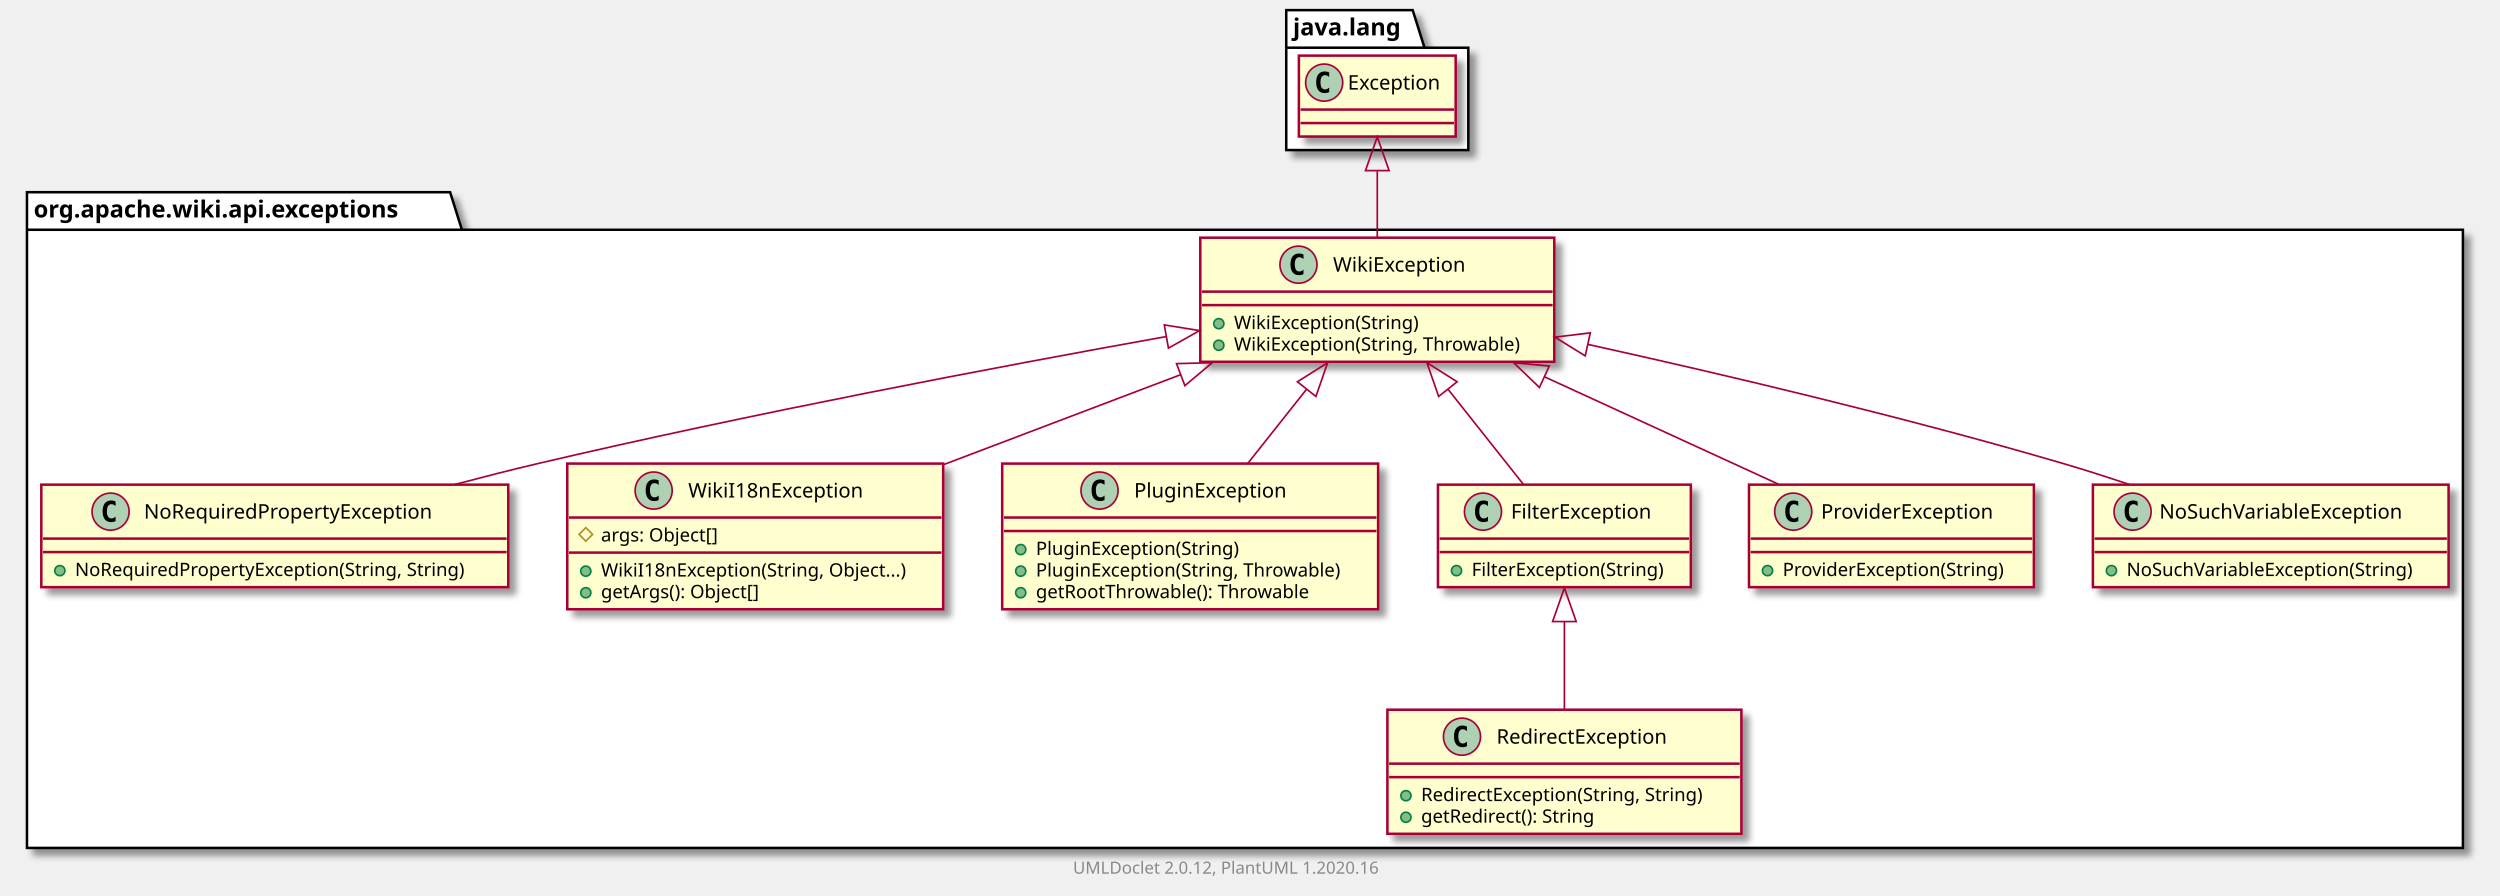
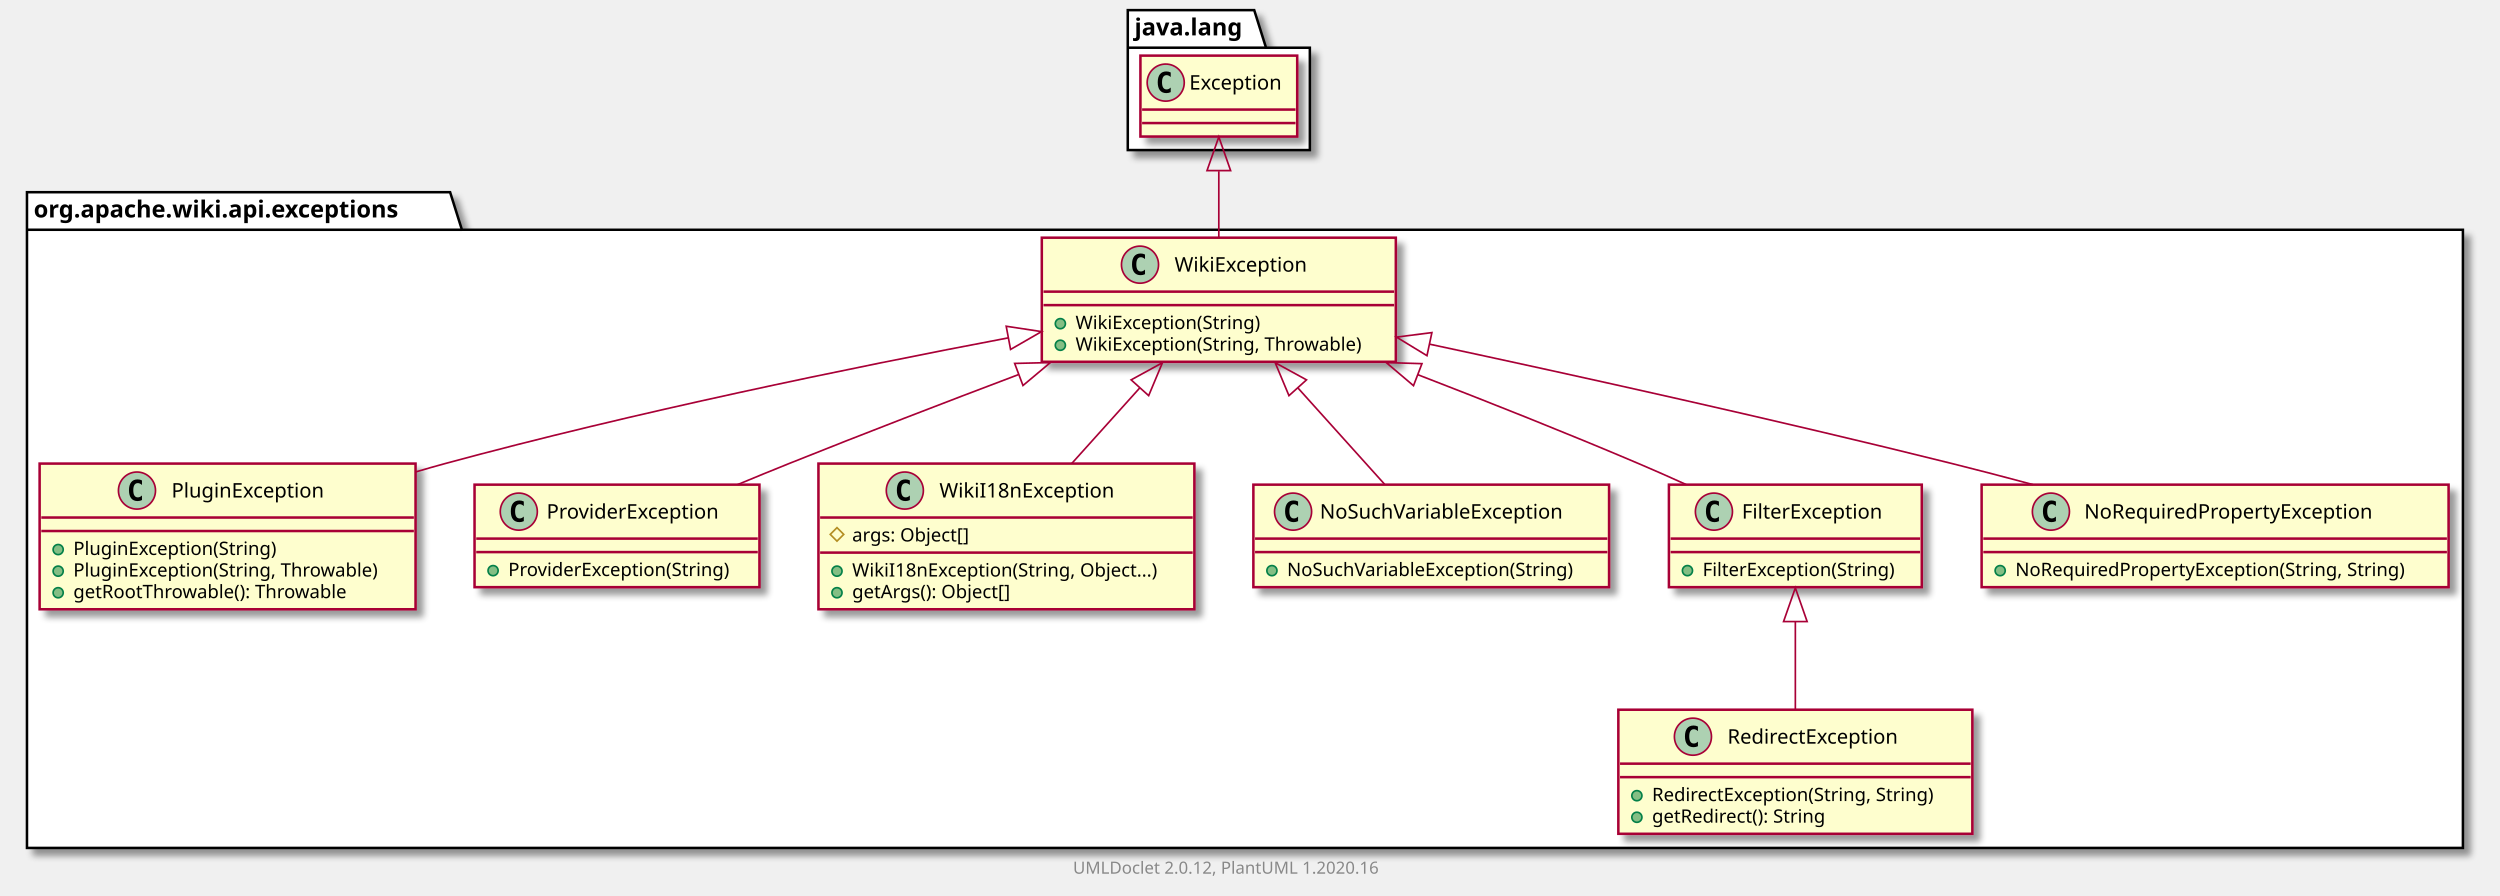
<svg xmlns="http://www.w3.org/2000/svg" xmlns:xlink="http://www.w3.org/1999/xlink" contentScriptType="application/ecmascript" contentStyleType="text/css" height="531px" preserveAspectRatio="none" style="width:1483px;height:531px;" version="1.1" viewBox="0 0 1483 531" width="1483px" zoomAndPan="magnify">
  <defs>
-     <filter height="300%" id="f6uxo4f4yz3b2" width="300%" x="-1" y="-1">
+     <filter height="300%" id="fen6zdnkki4k4" width="300%" x="-1" y="-1">
      <feGaussianBlur result="blurOut" stdDeviation="2.0" />
      <feColorMatrix in="blurOut" result="blurOut2" type="matrix" values="0 0 0 0 0 0 0 0 0 0 0 0 0 0 0 0 0 0 .4 0" />
      <feOffset dx="4.0" dy="4.0" in="blurOut2" result="blurOut3" />
      <feBlend in="SourceGraphic" in2="blurOut3" mode="normal" />
    </filter>
  </defs>
  <g>
-     <polygon fill="#FFFFFF" filter="url(#f6uxo4f4yz3b2)" points="16,114,267,114,274,136.297,1461,136.297,1461,503,16,503,16,114" style="stroke: #000000; stroke-width: 1.5;" />
+     <polygon fill="#FFFFFF" filter="url(#fen6zdnkki4k4)" points="16,114,267,114,274,136.297,1461,136.297,1461,503,16,503,16,114" style="stroke: #000000; stroke-width: 1.5;" />
    <line style="stroke: #000000; stroke-width: 1.5;" x1="16" x2="274" y1="136.297" y2="136.297" />
    <text fill="#000000" font-family="sans-serif" font-size="14" font-weight="bold" lengthAdjust="spacingAndGlyphs" textLength="245" x="20" y="128.995">org.apache.wiki.api.exceptions</text>
-     <polygon fill="#FFFFFF" filter="url(#f6uxo4f4yz3b2)" points="763,6,838,6,845,28.297,871,28.297,871,89,763,89,763,6" style="stroke: #000000; stroke-width: 1.5;" />
-     <line style="stroke: #000000; stroke-width: 1.5;" x1="763" x2="845" y1="28.297" y2="28.297" />
-     <text fill="#000000" font-family="sans-serif" font-size="14" font-weight="bold" lengthAdjust="spacingAndGlyphs" textLength="69" x="767" y="20.995">java.lang</text>
-     <a href="NoRequiredPropertyException.html" target="_top" title="NoRequiredPropertyException.html" xlink:actuate="onRequest" xlink:href="NoRequiredPropertyException.html" xlink:show="new" xlink:title="NoRequiredPropertyException.html" xlink:type="simple">
-       <rect codeLine="3" fill="#FEFECE" filter="url(#f6uxo4f4yz3b2)" height="60.805" id="org.apache.wiki.api.exceptions.NoRequiredPropertyException" style="stroke: #A80036; stroke-width: 1.5;" width="277" x="24.5" y="287.5" />
-       <ellipse cx="65.6" cy="303.5" fill="#ADD1B2" rx="11" ry="11" style="stroke: #A80036; stroke-width: 1.0;" />
-       <path d="M68.569,309.141 Q67.991,309.438 67.35,309.578 Q66.709,309.734 66.006,309.734 Q63.506,309.734 62.178,308.094 Q60.866,306.438 60.866,303.312 Q60.866,300.188 62.178,298.531 Q63.506,296.875 66.006,296.875 Q66.709,296.875 67.35,297.031 Q68.006,297.188 68.569,297.484 L68.569,300.203 Q67.944,299.625 67.35,299.359 Q66.756,299.078 66.131,299.078 Q64.787,299.078 64.1,300.156 Q63.413,301.219 63.413,303.312 Q63.413,305.406 64.1,306.484 Q64.787,307.547 66.131,307.547 Q66.756,307.547 67.35,307.281 Q67.944,307 68.569,306.422 L68.569,309.141 Z " />
-       <text fill="#000000" font-family="sans-serif" font-size="12" lengthAdjust="spacingAndGlyphs" textLength="187" x="85.4" y="307.654">NoRequiredPropertyException</text>
-       <line style="stroke: #A80036; stroke-width: 1.5;" x1="25.5" x2="300.5" y1="319.5" y2="319.5" />
-       <line style="stroke: #A80036; stroke-width: 1.5;" x1="25.5" x2="300.5" y1="327.5" y2="327.5" />
-       <ellipse cx="35.5" cy="338.5" fill="#84BE84" rx="3" ry="3" style="stroke: #038048; stroke-width: 1.0;" />
-       <text fill="#000000" font-family="sans-serif" font-size="11" lengthAdjust="spacingAndGlyphs" textLength="251" x="44.5" y="341.71">NoRequiredPropertyException(String, String)</text>
+     <polygon fill="#FFFFFF" filter="url(#fen6zdnkki4k4)" points="669,6,744,6,751,28.297,777,28.297,777,89,669,89,669,6" style="stroke: #000000; stroke-width: 1.5;" />
+     <line style="stroke: #000000; stroke-width: 1.5;" x1="669" x2="751" y1="28.297" y2="28.297" />
+     <text fill="#000000" font-family="sans-serif" font-size="14" font-weight="bold" lengthAdjust="spacingAndGlyphs" textLength="69" x="673" y="20.995">java.lang</text>
+     <a href="PluginException.html" target="_top" title="PluginException.html" xlink:actuate="onRequest" xlink:href="PluginException.html" xlink:show="new" xlink:title="PluginException.html" xlink:type="simple">
+       <rect codeLine="3" fill="#FEFECE" filter="url(#fen6zdnkki4k4)" height="86.414" id="org.apache.wiki.api.exceptions.PluginException" style="stroke: #A80036; stroke-width: 1.5;" width="223" x="23.5" y="275" />
+       <ellipse cx="81.25" cy="291" fill="#ADD1B2" rx="11" ry="11" style="stroke: #A80036; stroke-width: 1.0;" />
+       <path d="M84.219,296.641 Q83.641,296.938 83,297.078 Q82.359,297.234 81.656,297.234 Q79.156,297.234 77.828,295.594 Q76.516,293.938 76.516,290.812 Q76.516,287.688 77.828,286.031 Q79.156,284.375 81.656,284.375 Q82.359,284.375 83,284.531 Q83.656,284.688 84.219,284.984 L84.219,287.703 Q83.594,287.125 83,286.859 Q82.406,286.578 81.781,286.578 Q80.438,286.578 79.75,287.656 Q79.062,288.719 79.062,290.812 Q79.062,292.906 79.75,293.984 Q80.438,295.047 81.781,295.047 Q82.406,295.047 83,294.781 Q83.594,294.5 84.219,293.922 L84.219,296.641 Z " />
+       <text fill="#000000" font-family="sans-serif" font-size="12" lengthAdjust="spacingAndGlyphs" textLength="99" x="101.75" y="295.154">PluginException</text>
+       <line style="stroke: #A80036; stroke-width: 1.5;" x1="24.5" x2="245.5" y1="307" y2="307" />
+       <line style="stroke: #A80036; stroke-width: 1.5;" x1="24.5" x2="245.5" y1="315" y2="315" />
+       <ellipse cx="34.5" cy="326" fill="#84BE84" rx="3" ry="3" style="stroke: #038048; stroke-width: 1.0;" />
+       <text fill="#000000" font-family="sans-serif" font-size="11" lengthAdjust="spacingAndGlyphs" textLength="130" x="43.5" y="329.21">PluginException(String)</text>
+       <ellipse cx="34.5" cy="338.805" fill="#84BE84" rx="3" ry="3" style="stroke: #038048; stroke-width: 1.0;" />
+       <text fill="#000000" font-family="sans-serif" font-size="11" lengthAdjust="spacingAndGlyphs" textLength="197" x="43.5" y="342.015">PluginException(String, Throwable)</text>
+       <ellipse cx="34.5" cy="351.609" fill="#84BE84" rx="3" ry="3" style="stroke: #038048; stroke-width: 1.0;" />
+       <text fill="#000000" font-family="sans-serif" font-size="11" lengthAdjust="spacingAndGlyphs" textLength="177" x="43.5" y="354.82">getRootThrowable(): Throwable</text>
    </a>
    <a href="RedirectException.html" target="_top" title="RedirectException.html" xlink:actuate="onRequest" xlink:href="RedirectException.html" xlink:show="new" xlink:title="RedirectException.html" xlink:type="simple">
-       <rect codeLine="7" fill="#FEFECE" filter="url(#f6uxo4f4yz3b2)" height="73.609" id="org.apache.wiki.api.exceptions.RedirectException" style="stroke: #A80036; stroke-width: 1.5;" width="210" x="823" y="421" />
-       <ellipse cx="867.25" cy="437" fill="#ADD1B2" rx="11" ry="11" style="stroke: #A80036; stroke-width: 1.0;" />
-       <path d="M870.219,442.641 Q869.641,442.938 869,443.078 Q868.359,443.234 867.656,443.234 Q865.156,443.234 863.828,441.594 Q862.516,439.938 862.516,436.812 Q862.516,433.688 863.828,432.031 Q865.156,430.375 867.656,430.375 Q868.359,430.375 869,430.531 Q869.656,430.688 870.219,430.984 L870.219,433.703 Q869.594,433.125 869,432.859 Q868.406,432.578 867.781,432.578 Q866.438,432.578 865.75,433.656 Q865.062,434.719 865.062,436.812 Q865.062,438.906 865.75,439.984 Q866.438,441.047 867.781,441.047 Q868.406,441.047 869,440.781 Q869.594,440.5 870.219,439.922 L870.219,442.641 Z " />
-       <text fill="#000000" font-family="sans-serif" font-size="12" lengthAdjust="spacingAndGlyphs" textLength="113" x="887.75" y="441.154">RedirectException</text>
-       <line style="stroke: #A80036; stroke-width: 1.5;" x1="824" x2="1032" y1="453" y2="453" />
-       <line style="stroke: #A80036; stroke-width: 1.5;" x1="824" x2="1032" y1="461" y2="461" />
-       <ellipse cx="834" cy="472" fill="#84BE84" rx="3" ry="3" style="stroke: #038048; stroke-width: 1.0;" />
-       <text fill="#000000" font-family="sans-serif" font-size="11" lengthAdjust="spacingAndGlyphs" textLength="184" x="843" y="475.21">RedirectException(String, String)</text>
-       <ellipse cx="834" cy="484.805" fill="#84BE84" rx="3" ry="3" style="stroke: #038048; stroke-width: 1.0;" />
-       <text fill="#000000" font-family="sans-serif" font-size="11" lengthAdjust="spacingAndGlyphs" textLength="114" x="843" y="488.015">getRedirect(): String</text>
+       <rect codeLine="9" fill="#FEFECE" filter="url(#fen6zdnkki4k4)" height="73.609" id="org.apache.wiki.api.exceptions.RedirectException" style="stroke: #A80036; stroke-width: 1.5;" width="210" x="960" y="421" />
+       <ellipse cx="1004.25" cy="437" fill="#ADD1B2" rx="11" ry="11" style="stroke: #A80036; stroke-width: 1.0;" />
+       <path d="M1007.219,442.641 Q1006.641,442.938 1006,443.078 Q1005.359,443.234 1004.656,443.234 Q1002.156,443.234 1000.828,441.594 Q999.516,439.938 999.516,436.812 Q999.516,433.688 1000.828,432.031 Q1002.156,430.375 1004.656,430.375 Q1005.359,430.375 1006,430.531 Q1006.656,430.688 1007.219,430.984 L1007.219,433.703 Q1006.594,433.125 1006,432.859 Q1005.406,432.578 1004.781,432.578 Q1003.438,432.578 1002.75,433.656 Q1002.062,434.719 1002.062,436.812 Q1002.062,438.906 1002.75,439.984 Q1003.438,441.047 1004.781,441.047 Q1005.406,441.047 1006,440.781 Q1006.594,440.5 1007.219,439.922 L1007.219,442.641 Z " />
+       <text fill="#000000" font-family="sans-serif" font-size="12" lengthAdjust="spacingAndGlyphs" textLength="113" x="1024.75" y="441.154">RedirectException</text>
+       <line style="stroke: #A80036; stroke-width: 1.5;" x1="961" x2="1169" y1="453" y2="453" />
+       <line style="stroke: #A80036; stroke-width: 1.5;" x1="961" x2="1169" y1="461" y2="461" />
+       <ellipse cx="971" cy="472" fill="#84BE84" rx="3" ry="3" style="stroke: #038048; stroke-width: 1.0;" />
+       <text fill="#000000" font-family="sans-serif" font-size="11" lengthAdjust="spacingAndGlyphs" textLength="184" x="980" y="475.21">RedirectException(String, String)</text>
+       <ellipse cx="971" cy="484.805" fill="#84BE84" rx="3" ry="3" style="stroke: #038048; stroke-width: 1.0;" />
+       <text fill="#000000" font-family="sans-serif" font-size="11" lengthAdjust="spacingAndGlyphs" textLength="114" x="980" y="488.015">getRedirect(): String</text>
+     </a>
+     <a href="ProviderException.html" target="_top" title="ProviderException.html" xlink:actuate="onRequest" xlink:href="ProviderException.html" xlink:show="new" xlink:title="ProviderException.html" xlink:type="simple">
+       <rect codeLine="14" fill="#FEFECE" filter="url(#fen6zdnkki4k4)" height="60.805" id="org.apache.wiki.api.exceptions.ProviderException" style="stroke: #A80036; stroke-width: 1.5;" width="169" x="281.5" y="287.5" />
+       <ellipse cx="307.75" cy="303.5" fill="#ADD1B2" rx="11" ry="11" style="stroke: #A80036; stroke-width: 1.0;" />
+       <path d="M310.719,309.141 Q310.141,309.438 309.5,309.578 Q308.859,309.734 308.156,309.734 Q305.656,309.734 304.328,308.094 Q303.016,306.438 303.016,303.312 Q303.016,300.188 304.328,298.531 Q305.656,296.875 308.156,296.875 Q308.859,296.875 309.5,297.031 Q310.156,297.188 310.719,297.484 L310.719,300.203 Q310.094,299.625 309.5,299.359 Q308.906,299.078 308.281,299.078 Q306.938,299.078 306.25,300.156 Q305.562,301.219 305.562,303.312 Q305.562,305.406 306.25,306.484 Q306.938,307.547 308.281,307.547 Q308.906,307.547 309.5,307.281 Q310.094,307 310.719,306.422 L310.719,309.141 Z " />
+       <text fill="#000000" font-family="sans-serif" font-size="12" lengthAdjust="spacingAndGlyphs" textLength="112" x="324.25" y="307.654">ProviderException</text>
+       <line style="stroke: #A80036; stroke-width: 1.5;" x1="282.5" x2="449.5" y1="319.5" y2="319.5" />
+       <line style="stroke: #A80036; stroke-width: 1.5;" x1="282.5" x2="449.5" y1="327.5" y2="327.5" />
+       <ellipse cx="292.5" cy="338.5" fill="#84BE84" rx="3" ry="3" style="stroke: #038048; stroke-width: 1.0;" />
+       <text fill="#000000" font-family="sans-serif" font-size="11" lengthAdjust="spacingAndGlyphs" textLength="143" x="301.5" y="341.71">ProviderException(String)</text>
    </a>
    <a href="WikiI18nException.html" target="_top" title="WikiI18nException.html" xlink:actuate="onRequest" xlink:href="WikiI18nException.html" xlink:show="new" xlink:title="WikiI18nException.html" xlink:type="simple">
-       <rect codeLine="12" fill="#FEFECE" filter="url(#f6uxo4f4yz3b2)" height="86.414" id="org.apache.wiki.api.exceptions.WikiI18nException" style="stroke: #A80036; stroke-width: 1.5;" width="223" x="336.5" y="275" />
-       <ellipse cx="387.75" cy="291" fill="#ADD1B2" rx="11" ry="11" style="stroke: #A80036; stroke-width: 1.0;" />
-       <path d="M390.719,296.641 Q390.141,296.938 389.5,297.078 Q388.859,297.234 388.156,297.234 Q385.656,297.234 384.328,295.594 Q383.016,293.938 383.016,290.812 Q383.016,287.688 384.328,286.031 Q385.656,284.375 388.156,284.375 Q388.859,284.375 389.5,284.531 Q390.156,284.688 390.719,284.984 L390.719,287.703 Q390.094,287.125 389.5,286.859 Q388.906,286.578 388.281,286.578 Q386.938,286.578 386.25,287.656 Q385.562,288.719 385.562,290.812 Q385.562,292.906 386.25,293.984 Q386.938,295.047 388.281,295.047 Q388.906,295.047 389.5,294.781 Q390.094,294.5 390.719,293.922 L390.719,296.641 Z " />
-       <text fill="#000000" font-family="sans-serif" font-size="12" lengthAdjust="spacingAndGlyphs" textLength="112" x="408.25" y="295.154">WikiI18nException</text>
-       <line style="stroke: #A80036; stroke-width: 1.5;" x1="337.5" x2="558.5" y1="307" y2="307" />
-       <polygon fill="none" points="347.5,313,351.5,317,347.5,321,343.5,317" style="stroke: #B38D22; stroke-width: 1.0;" />
-       <text fill="#000000" font-family="sans-serif" font-size="11" lengthAdjust="spacingAndGlyphs" textLength="78" x="356.5" y="321.21">args: Object[]</text>
-       <line style="stroke: #A80036; stroke-width: 1.5;" x1="337.5" x2="558.5" y1="327.805" y2="327.805" />
-       <ellipse cx="347.5" cy="338.805" fill="#84BE84" rx="3" ry="3" style="stroke: #038048; stroke-width: 1.0;" />
-       <text fill="#000000" font-family="sans-serif" font-size="11" lengthAdjust="spacingAndGlyphs" textLength="197" x="356.5" y="342.015">WikiI18nException(String, Object...)</text>
-       <ellipse cx="347.5" cy="351.609" fill="#84BE84" rx="3" ry="3" style="stroke: #038048; stroke-width: 1.0;" />
-       <text fill="#000000" font-family="sans-serif" font-size="11" lengthAdjust="spacingAndGlyphs" textLength="104" x="356.5" y="354.82">getArgs(): Object[]</text>
+       <rect codeLine="18" fill="#FEFECE" filter="url(#fen6zdnkki4k4)" height="86.414" id="org.apache.wiki.api.exceptions.WikiI18nException" style="stroke: #A80036; stroke-width: 1.5;" width="223" x="485.5" y="275" />
+       <ellipse cx="536.75" cy="291" fill="#ADD1B2" rx="11" ry="11" style="stroke: #A80036; stroke-width: 1.0;" />
+       <path d="M539.719,296.641 Q539.141,296.938 538.5,297.078 Q537.859,297.234 537.156,297.234 Q534.656,297.234 533.328,295.594 Q532.016,293.938 532.016,290.812 Q532.016,287.688 533.328,286.031 Q534.656,284.375 537.156,284.375 Q537.859,284.375 538.5,284.531 Q539.156,284.688 539.719,284.984 L539.719,287.703 Q539.094,287.125 538.5,286.859 Q537.906,286.578 537.281,286.578 Q535.938,286.578 535.25,287.656 Q534.562,288.719 534.562,290.812 Q534.562,292.906 535.25,293.984 Q535.938,295.047 537.281,295.047 Q537.906,295.047 538.5,294.781 Q539.094,294.5 539.719,293.922 L539.719,296.641 Z " />
+       <text fill="#000000" font-family="sans-serif" font-size="12" lengthAdjust="spacingAndGlyphs" textLength="112" x="557.25" y="295.154">WikiI18nException</text>
+       <line style="stroke: #A80036; stroke-width: 1.5;" x1="486.5" x2="707.5" y1="307" y2="307" />
+       <polygon fill="none" points="496.5,313,500.5,317,496.5,321,492.5,317" style="stroke: #B38D22; stroke-width: 1.0;" />
+       <text fill="#000000" font-family="sans-serif" font-size="11" lengthAdjust="spacingAndGlyphs" textLength="78" x="505.5" y="321.21">args: Object[]</text>
+       <line style="stroke: #A80036; stroke-width: 1.5;" x1="486.5" x2="707.5" y1="327.805" y2="327.805" />
+       <ellipse cx="496.5" cy="338.805" fill="#84BE84" rx="3" ry="3" style="stroke: #038048; stroke-width: 1.0;" />
+       <text fill="#000000" font-family="sans-serif" font-size="11" lengthAdjust="spacingAndGlyphs" textLength="197" x="505.5" y="342.015">WikiI18nException(String, Object...)</text>
+       <ellipse cx="496.5" cy="351.609" fill="#84BE84" rx="3" ry="3" style="stroke: #038048; stroke-width: 1.0;" />
+       <text fill="#000000" font-family="sans-serif" font-size="11" lengthAdjust="spacingAndGlyphs" textLength="104" x="505.5" y="354.82">getArgs(): Object[]</text>
    </a>
-     <a href="PluginException.html" target="_top" title="PluginException.html" xlink:actuate="onRequest" xlink:href="PluginException.html" xlink:show="new" xlink:title="PluginException.html" xlink:type="simple">
-       <rect codeLine="18" fill="#FEFECE" filter="url(#f6uxo4f4yz3b2)" height="86.414" id="org.apache.wiki.api.exceptions.PluginException" style="stroke: #A80036; stroke-width: 1.5;" width="223" x="594.5" y="275" />
-       <ellipse cx="652.25" cy="291" fill="#ADD1B2" rx="11" ry="11" style="stroke: #A80036; stroke-width: 1.0;" />
-       <path d="M655.219,296.641 Q654.641,296.938 654,297.078 Q653.359,297.234 652.656,297.234 Q650.156,297.234 648.828,295.594 Q647.516,293.938 647.516,290.812 Q647.516,287.688 648.828,286.031 Q650.156,284.375 652.656,284.375 Q653.359,284.375 654,284.531 Q654.656,284.688 655.219,284.984 L655.219,287.703 Q654.594,287.125 654,286.859 Q653.406,286.578 652.781,286.578 Q651.438,286.578 650.75,287.656 Q650.062,288.719 650.062,290.812 Q650.062,292.906 650.75,293.984 Q651.438,295.047 652.781,295.047 Q653.406,295.047 654,294.781 Q654.594,294.5 655.219,293.922 L655.219,296.641 Z " />
-       <text fill="#000000" font-family="sans-serif" font-size="12" lengthAdjust="spacingAndGlyphs" textLength="99" x="672.75" y="295.154">PluginException</text>
-       <line style="stroke: #A80036; stroke-width: 1.5;" x1="595.5" x2="816.5" y1="307" y2="307" />
-       <line style="stroke: #A80036; stroke-width: 1.5;" x1="595.5" x2="816.5" y1="315" y2="315" />
-       <ellipse cx="605.5" cy="326" fill="#84BE84" rx="3" ry="3" style="stroke: #038048; stroke-width: 1.0;" />
-       <text fill="#000000" font-family="sans-serif" font-size="11" lengthAdjust="spacingAndGlyphs" textLength="130" x="614.5" y="329.21">PluginException(String)</text>
-       <ellipse cx="605.5" cy="338.805" fill="#84BE84" rx="3" ry="3" style="stroke: #038048; stroke-width: 1.0;" />
-       <text fill="#000000" font-family="sans-serif" font-size="11" lengthAdjust="spacingAndGlyphs" textLength="197" x="614.5" y="342.015">PluginException(String, Throwable)</text>
-       <ellipse cx="605.5" cy="351.609" fill="#84BE84" rx="3" ry="3" style="stroke: #038048; stroke-width: 1.0;" />
-       <text fill="#000000" font-family="sans-serif" font-size="11" lengthAdjust="spacingAndGlyphs" textLength="177" x="614.5" y="354.82">getRootThrowable(): Throwable</text>
+     <a href="NoSuchVariableException.html" target="_top" title="NoSuchVariableException.html" xlink:actuate="onRequest" xlink:href="NoSuchVariableException.html" xlink:show="new" xlink:title="NoSuchVariableException.html" xlink:type="simple">
+       <rect codeLine="24" fill="#FEFECE" filter="url(#fen6zdnkki4k4)" height="60.805" id="org.apache.wiki.api.exceptions.NoSuchVariableException" style="stroke: #A80036; stroke-width: 1.5;" width="211" x="743.5" y="287.5" />
+       <ellipse cx="767.05" cy="303.5" fill="#ADD1B2" rx="11" ry="11" style="stroke: #A80036; stroke-width: 1.0;" />
+       <path d="M770.019,309.141 Q769.441,309.438 768.8,309.578 Q768.159,309.734 767.456,309.734 Q764.956,309.734 763.628,308.094 Q762.316,306.438 762.316,303.312 Q762.316,300.188 763.628,298.531 Q764.956,296.875 767.456,296.875 Q768.159,296.875 768.8,297.031 Q769.456,297.188 770.019,297.484 L770.019,300.203 Q769.394,299.625 768.8,299.359 Q768.206,299.078 767.581,299.078 Q766.237,299.078 765.55,300.156 Q764.862,301.219 764.862,303.312 Q764.862,305.406 765.55,306.484 Q766.237,307.547 767.581,307.547 Q768.206,307.547 768.8,307.281 Q769.394,307 770.019,306.422 L770.019,309.141 Z " />
+       <text fill="#000000" font-family="sans-serif" font-size="12" lengthAdjust="spacingAndGlyphs" textLength="160" x="782.95" y="307.654">NoSuchVariableException</text>
+       <line style="stroke: #A80036; stroke-width: 1.5;" x1="744.5" x2="953.5" y1="319.5" y2="319.5" />
+       <line style="stroke: #A80036; stroke-width: 1.5;" x1="744.5" x2="953.5" y1="327.5" y2="327.5" />
+       <ellipse cx="754.5" cy="338.5" fill="#84BE84" rx="3" ry="3" style="stroke: #038048; stroke-width: 1.0;" />
+       <text fill="#000000" font-family="sans-serif" font-size="11" lengthAdjust="spacingAndGlyphs" textLength="185" x="763.5" y="341.71">NoSuchVariableException(String)</text>
+     </a>
+     <a href="WikiException.html" target="_top" title="WikiException.html" xlink:actuate="onRequest" xlink:href="WikiException.html" xlink:show="new" xlink:title="WikiException.html" xlink:type="simple">
+       <rect codeLine="28" fill="#FEFECE" filter="url(#fen6zdnkki4k4)" height="73.609" id="org.apache.wiki.api.exceptions.WikiException" style="stroke: #A80036; stroke-width: 1.5;" width="210" x="618" y="141" />
+       <ellipse cx="676.25" cy="157" fill="#ADD1B2" rx="11" ry="11" style="stroke: #A80036; stroke-width: 1.0;" />
+       <path d="M679.219,162.641 Q678.641,162.938 678,163.078 Q677.359,163.234 676.656,163.234 Q674.156,163.234 672.828,161.594 Q671.516,159.938 671.516,156.812 Q671.516,153.688 672.828,152.031 Q674.156,150.375 676.656,150.375 Q677.359,150.375 678,150.531 Q678.656,150.688 679.219,150.984 L679.219,153.703 Q678.594,153.125 678,152.859 Q677.406,152.578 676.781,152.578 Q675.438,152.578 674.75,153.656 Q674.062,154.719 674.062,156.812 Q674.062,158.906 674.75,159.984 Q675.438,161.047 676.781,161.047 Q677.406,161.047 678,160.781 Q678.594,160.5 679.219,159.922 L679.219,162.641 Z " />
+       <text fill="#000000" font-family="sans-serif" font-size="12" lengthAdjust="spacingAndGlyphs" textLength="85" x="696.75" y="161.154">WikiException</text>
+       <line style="stroke: #A80036; stroke-width: 1.5;" x1="619" x2="827" y1="173" y2="173" />
+       <line style="stroke: #A80036; stroke-width: 1.5;" x1="619" x2="827" y1="181" y2="181" />
+       <ellipse cx="629" cy="192" fill="#84BE84" rx="3" ry="3" style="stroke: #038048; stroke-width: 1.0;" />
+       <text fill="#000000" font-family="sans-serif" font-size="11" lengthAdjust="spacingAndGlyphs" textLength="117" x="638" y="195.21">WikiException(String)</text>
+       <ellipse cx="629" cy="204.805" fill="#84BE84" rx="3" ry="3" style="stroke: #038048; stroke-width: 1.0;" />
+       <text fill="#000000" font-family="sans-serif" font-size="11" lengthAdjust="spacingAndGlyphs" textLength="184" x="638" y="208.015">WikiException(String, Throwable)</text>
    </a>
    <a href="FilterException.html" target="_top" title="FilterException.html" xlink:actuate="onRequest" xlink:href="FilterException.html" xlink:show="new" xlink:title="FilterException.html" xlink:type="simple">
-       <rect codeLine="24" fill="#FEFECE" filter="url(#f6uxo4f4yz3b2)" height="60.805" id="org.apache.wiki.api.exceptions.FilterException" style="stroke: #A80036; stroke-width: 1.5;" width="150" x="853" y="287.5" />
-       <ellipse cx="879.7" cy="303.5" fill="#ADD1B2" rx="11" ry="11" style="stroke: #A80036; stroke-width: 1.0;" />
-       <path d="M882.669,309.141 Q882.091,309.438 881.45,309.578 Q880.809,309.734 880.106,309.734 Q877.606,309.734 876.278,308.094 Q874.966,306.438 874.966,303.312 Q874.966,300.188 876.278,298.531 Q877.606,296.875 880.106,296.875 Q880.809,296.875 881.45,297.031 Q882.106,297.188 882.669,297.484 L882.669,300.203 Q882.044,299.625 881.45,299.359 Q880.856,299.078 880.231,299.078 Q878.888,299.078 878.2,300.156 Q877.513,301.219 877.513,303.312 Q877.513,305.406 878.2,306.484 Q878.888,307.547 880.231,307.547 Q880.856,307.547 881.45,307.281 Q882.044,307 882.669,306.422 L882.669,309.141 Z " />
-       <text fill="#000000" font-family="sans-serif" font-size="12" lengthAdjust="spacingAndGlyphs" textLength="92" x="896.3" y="307.654">FilterException</text>
-       <line style="stroke: #A80036; stroke-width: 1.5;" x1="854" x2="1002" y1="319.5" y2="319.5" />
-       <line style="stroke: #A80036; stroke-width: 1.5;" x1="854" x2="1002" y1="327.5" y2="327.5" />
-       <ellipse cx="864" cy="338.5" fill="#84BE84" rx="3" ry="3" style="stroke: #038048; stroke-width: 1.0;" />
-       <text fill="#000000" font-family="sans-serif" font-size="11" lengthAdjust="spacingAndGlyphs" textLength="124" x="873" y="341.71">FilterException(String)</text>
+       <rect codeLine="33" fill="#FEFECE" filter="url(#fen6zdnkki4k4)" height="60.805" id="org.apache.wiki.api.exceptions.FilterException" style="stroke: #A80036; stroke-width: 1.5;" width="150" x="990" y="287.5" />
+       <ellipse cx="1016.7" cy="303.5" fill="#ADD1B2" rx="11" ry="11" style="stroke: #A80036; stroke-width: 1.0;" />
+       <path d="M1019.669,309.141 Q1019.091,309.438 1018.45,309.578 Q1017.809,309.734 1017.106,309.734 Q1014.606,309.734 1013.278,308.094 Q1011.966,306.438 1011.966,303.312 Q1011.966,300.188 1013.278,298.531 Q1014.606,296.875 1017.106,296.875 Q1017.809,296.875 1018.45,297.031 Q1019.106,297.188 1019.669,297.484 L1019.669,300.203 Q1019.044,299.625 1018.45,299.359 Q1017.856,299.078 1017.231,299.078 Q1015.888,299.078 1015.2,300.156 Q1014.513,301.219 1014.513,303.312 Q1014.513,305.406 1015.2,306.484 Q1015.888,307.547 1017.231,307.547 Q1017.856,307.547 1018.45,307.281 Q1019.044,307 1019.669,306.422 L1019.669,309.141 Z " />
+       <text fill="#000000" font-family="sans-serif" font-size="12" lengthAdjust="spacingAndGlyphs" textLength="92" x="1033.3" y="307.654">FilterException</text>
+       <line style="stroke: #A80036; stroke-width: 1.5;" x1="991" x2="1139" y1="319.5" y2="319.5" />
+       <line style="stroke: #A80036; stroke-width: 1.5;" x1="991" x2="1139" y1="327.5" y2="327.5" />
+       <ellipse cx="1001" cy="338.5" fill="#84BE84" rx="3" ry="3" style="stroke: #038048; stroke-width: 1.0;" />
+       <text fill="#000000" font-family="sans-serif" font-size="11" lengthAdjust="spacingAndGlyphs" textLength="124" x="1010" y="341.71">FilterException(String)</text>
    </a>
-     <a href="ProviderException.html" target="_top" title="ProviderException.html" xlink:actuate="onRequest" xlink:href="ProviderException.html" xlink:show="new" xlink:title="ProviderException.html" xlink:type="simple">
-       <rect codeLine="28" fill="#FEFECE" filter="url(#f6uxo4f4yz3b2)" height="60.805" id="org.apache.wiki.api.exceptions.ProviderException" style="stroke: #A80036; stroke-width: 1.5;" width="169" x="1037.5" y="287.5" />
-       <ellipse cx="1063.75" cy="303.5" fill="#ADD1B2" rx="11" ry="11" style="stroke: #A80036; stroke-width: 1.0;" />
-       <path d="M1066.719,309.141 Q1066.141,309.438 1065.5,309.578 Q1064.859,309.734 1064.156,309.734 Q1061.656,309.734 1060.328,308.094 Q1059.016,306.438 1059.016,303.312 Q1059.016,300.188 1060.328,298.531 Q1061.656,296.875 1064.156,296.875 Q1064.859,296.875 1065.5,297.031 Q1066.156,297.188 1066.719,297.484 L1066.719,300.203 Q1066.094,299.625 1065.5,299.359 Q1064.906,299.078 1064.281,299.078 Q1062.938,299.078 1062.25,300.156 Q1061.562,301.219 1061.562,303.312 Q1061.562,305.406 1062.25,306.484 Q1062.938,307.547 1064.281,307.547 Q1064.906,307.547 1065.5,307.281 Q1066.094,307 1066.719,306.422 L1066.719,309.141 Z " />
-       <text fill="#000000" font-family="sans-serif" font-size="12" lengthAdjust="spacingAndGlyphs" textLength="112" x="1080.25" y="307.654">ProviderException</text>
-       <line style="stroke: #A80036; stroke-width: 1.5;" x1="1038.5" x2="1205.5" y1="319.5" y2="319.5" />
-       <line style="stroke: #A80036; stroke-width: 1.5;" x1="1038.5" x2="1205.5" y1="327.5" y2="327.5" />
-       <ellipse cx="1048.5" cy="338.5" fill="#84BE84" rx="3" ry="3" style="stroke: #038048; stroke-width: 1.0;" />
-       <text fill="#000000" font-family="sans-serif" font-size="11" lengthAdjust="spacingAndGlyphs" textLength="143" x="1057.5" y="341.71">ProviderException(String)</text>
+     <a href="NoRequiredPropertyException.html" target="_top" title="NoRequiredPropertyException.html" xlink:actuate="onRequest" xlink:href="NoRequiredPropertyException.html" xlink:show="new" xlink:title="NoRequiredPropertyException.html" xlink:type="simple">
+       <rect codeLine="37" fill="#FEFECE" filter="url(#fen6zdnkki4k4)" height="60.805" id="org.apache.wiki.api.exceptions.NoRequiredPropertyException" style="stroke: #A80036; stroke-width: 1.5;" width="277" x="1175.5" y="287.5" />
+       <ellipse cx="1216.6" cy="303.5" fill="#ADD1B2" rx="11" ry="11" style="stroke: #A80036; stroke-width: 1.0;" />
+       <path d="M1219.569,309.141 Q1218.991,309.438 1218.35,309.578 Q1217.709,309.734 1217.006,309.734 Q1214.506,309.734 1213.178,308.094 Q1211.866,306.438 1211.866,303.312 Q1211.866,300.188 1213.178,298.531 Q1214.506,296.875 1217.006,296.875 Q1217.709,296.875 1218.35,297.031 Q1219.006,297.188 1219.569,297.484 L1219.569,300.203 Q1218.944,299.625 1218.35,299.359 Q1217.756,299.078 1217.131,299.078 Q1215.787,299.078 1215.1,300.156 Q1214.412,301.219 1214.412,303.312 Q1214.412,305.406 1215.1,306.484 Q1215.787,307.547 1217.131,307.547 Q1217.756,307.547 1218.35,307.281 Q1218.944,307 1219.569,306.422 L1219.569,309.141 Z " />
+       <text fill="#000000" font-family="sans-serif" font-size="12" lengthAdjust="spacingAndGlyphs" textLength="187" x="1236.4" y="307.654">NoRequiredPropertyException</text>
+       <line style="stroke: #A80036; stroke-width: 1.5;" x1="1176.5" x2="1451.5" y1="319.5" y2="319.5" />
+       <line style="stroke: #A80036; stroke-width: 1.5;" x1="1176.5" x2="1451.5" y1="327.5" y2="327.5" />
+       <ellipse cx="1186.5" cy="338.5" fill="#84BE84" rx="3" ry="3" style="stroke: #038048; stroke-width: 1.0;" />
+       <text fill="#000000" font-family="sans-serif" font-size="11" lengthAdjust="spacingAndGlyphs" textLength="251" x="1195.5" y="341.71">NoRequiredPropertyException(String, String)</text>
    </a>
-     <a href="NoSuchVariableException.html" target="_top" title="NoSuchVariableException.html" xlink:actuate="onRequest" xlink:href="NoSuchVariableException.html" xlink:show="new" xlink:title="NoSuchVariableException.html" xlink:type="simple">
-       <rect codeLine="32" fill="#FEFECE" filter="url(#f6uxo4f4yz3b2)" height="60.805" id="org.apache.wiki.api.exceptions.NoSuchVariableException" style="stroke: #A80036; stroke-width: 1.5;" width="211" x="1241.5" y="287.5" />
-       <ellipse cx="1265.05" cy="303.5" fill="#ADD1B2" rx="11" ry="11" style="stroke: #A80036; stroke-width: 1.0;" />
-       <path d="M1268.019,309.141 Q1267.441,309.438 1266.8,309.578 Q1266.159,309.734 1265.456,309.734 Q1262.956,309.734 1261.628,308.094 Q1260.316,306.438 1260.316,303.312 Q1260.316,300.188 1261.628,298.531 Q1262.956,296.875 1265.456,296.875 Q1266.159,296.875 1266.8,297.031 Q1267.456,297.188 1268.019,297.484 L1268.019,300.203 Q1267.394,299.625 1266.8,299.359 Q1266.206,299.078 1265.581,299.078 Q1264.237,299.078 1263.55,300.156 Q1262.862,301.219 1262.862,303.312 Q1262.862,305.406 1263.55,306.484 Q1264.237,307.547 1265.581,307.547 Q1266.206,307.547 1266.8,307.281 Q1267.394,307 1268.019,306.422 L1268.019,309.141 Z " />
-       <text fill="#000000" font-family="sans-serif" font-size="12" lengthAdjust="spacingAndGlyphs" textLength="160" x="1280.95" y="307.654">NoSuchVariableException</text>
-       <line style="stroke: #A80036; stroke-width: 1.5;" x1="1242.5" x2="1451.5" y1="319.5" y2="319.5" />
-       <line style="stroke: #A80036; stroke-width: 1.5;" x1="1242.5" x2="1451.5" y1="327.5" y2="327.5" />
-       <ellipse cx="1252.5" cy="338.5" fill="#84BE84" rx="3" ry="3" style="stroke: #038048; stroke-width: 1.0;" />
-       <text fill="#000000" font-family="sans-serif" font-size="11" lengthAdjust="spacingAndGlyphs" textLength="185" x="1261.5" y="341.71">NoSuchVariableException(String)</text>
-     </a>
-     <a href="WikiException.html" target="_top" title="WikiException.html" xlink:actuate="onRequest" xlink:href="WikiException.html" xlink:show="new" xlink:title="WikiException.html" xlink:type="simple">
-       <rect codeLine="36" fill="#FEFECE" filter="url(#f6uxo4f4yz3b2)" height="73.609" id="org.apache.wiki.api.exceptions.WikiException" style="stroke: #A80036; stroke-width: 1.5;" width="210" x="712" y="141" />
-       <ellipse cx="770.25" cy="157" fill="#ADD1B2" rx="11" ry="11" style="stroke: #A80036; stroke-width: 1.0;" />
-       <path d="M773.219,162.641 Q772.641,162.938 772,163.078 Q771.359,163.234 770.656,163.234 Q768.156,163.234 766.828,161.594 Q765.516,159.938 765.516,156.812 Q765.516,153.688 766.828,152.031 Q768.156,150.375 770.656,150.375 Q771.359,150.375 772,150.531 Q772.656,150.688 773.219,150.984 L773.219,153.703 Q772.594,153.125 772,152.859 Q771.406,152.578 770.781,152.578 Q769.438,152.578 768.75,153.656 Q768.062,154.719 768.062,156.812 Q768.062,158.906 768.75,159.984 Q769.438,161.047 770.781,161.047 Q771.406,161.047 772,160.781 Q772.594,160.5 773.219,159.922 L773.219,162.641 Z " />
-       <text fill="#000000" font-family="sans-serif" font-size="12" lengthAdjust="spacingAndGlyphs" textLength="85" x="790.75" y="161.154">WikiException</text>
-       <line style="stroke: #A80036; stroke-width: 1.5;" x1="713" x2="921" y1="173" y2="173" />
-       <line style="stroke: #A80036; stroke-width: 1.5;" x1="713" x2="921" y1="181" y2="181" />
-       <ellipse cx="723" cy="192" fill="#84BE84" rx="3" ry="3" style="stroke: #038048; stroke-width: 1.0;" />
-       <text fill="#000000" font-family="sans-serif" font-size="11" lengthAdjust="spacingAndGlyphs" textLength="117" x="732" y="195.21">WikiException(String)</text>
-       <ellipse cx="723" cy="204.805" fill="#84BE84" rx="3" ry="3" style="stroke: #038048; stroke-width: 1.0;" />
-       <text fill="#000000" font-family="sans-serif" font-size="11" lengthAdjust="spacingAndGlyphs" textLength="184" x="732" y="208.015">WikiException(String, Throwable)</text>
-     </a>
-     <rect codeLine="52" fill="#FEFECE" filter="url(#f6uxo4f4yz3b2)" height="48" id="java.lang.Exception" style="stroke: #A80036; stroke-width: 1.5;" width="93" x="770.5" y="33" />
-     <ellipse cx="785.5" cy="49" fill="#ADD1B2" rx="11" ry="11" style="stroke: #A80036; stroke-width: 1.0;" />
-     <path d="M788.469,54.641 Q787.891,54.938 787.25,55.078 Q786.609,55.234 785.906,55.234 Q783.406,55.234 782.078,53.594 Q780.766,51.938 780.766,48.812 Q780.766,45.688 782.078,44.031 Q783.406,42.375 785.906,42.375 Q786.609,42.375 787.25,42.531 Q787.906,42.688 788.469,42.984 L788.469,45.703 Q787.844,45.125 787.25,44.859 Q786.656,44.578 786.031,44.578 Q784.688,44.578 784,45.656 Q783.312,46.719 783.312,48.812 Q783.312,50.906 784,51.984 Q784.688,53.047 786.031,53.047 Q786.656,53.047 787.25,52.781 Q787.844,52.5 788.469,51.922 L788.469,54.641 Z " />
-     <text fill="#000000" font-family="sans-serif" font-size="12" lengthAdjust="spacingAndGlyphs" textLength="61" x="799.5" y="53.154">Exception</text>
-     <line style="stroke: #A80036; stroke-width: 1.5;" x1="771.5" x2="862.5" y1="65" y2="65" />
-     <line style="stroke: #A80036; stroke-width: 1.5;" x1="771.5" x2="862.5" y1="73" y2="73" />
-     <path codeLine="41" d="M691.661,199.668 C590.614,217.795 445.082,245.39 319,275 C303.001,278.757 286.167,283.043 269.717,287.419 " fill="none" id="org.apache.wiki.api.exceptions.WikiException-backto-org.apache.wiki.api.exceptions.NoRequiredPropertyException" style="stroke: #A80036; stroke-width: 1.0;" />
-     <polygon fill="none" points="690.656,192.737,711.574,196.115,693.115,206.519,690.656,192.737" style="stroke: #A80036; stroke-width: 1.0;" />
-     <path codeLine="42" d="M928,368.911 C928,386.103 928,404.959 928,420.879 " fill="none" id="org.apache.wiki.api.exceptions.FilterException-backto-org.apache.wiki.api.exceptions.RedirectException" style="stroke: #A80036; stroke-width: 1.0;" />
-     <polygon fill="none" points="921,368.724,928,348.724,935,368.724,921,368.724" style="stroke: #A80036; stroke-width: 1.0;" />
-     <path codeLine="43" d="M700.252,222.295 C655.335,239.336 604.196,258.739 559.76,275.598 " fill="none" id="org.apache.wiki.api.exceptions.WikiException-backto-org.apache.wiki.api.exceptions.WikiI18nException" style="stroke: #A80036; stroke-width: 1.0;" />
-     <polygon fill="none" points="697.901,215.7,719.084,215.15,702.867,228.789,697.901,215.7" style="stroke: #A80036; stroke-width: 1.0;" />
-     <path codeLine="44" d="M775.005,230.967 C763.485,245.497 751.138,261.069 740.119,274.967 " fill="none" id="org.apache.wiki.api.exceptions.WikiException-backto-org.apache.wiki.api.exceptions.PluginException" style="stroke: #A80036; stroke-width: 1.0;" />
-     <polygon fill="none" points="769.635,226.473,787.545,215.15,780.605,235.171,769.635,226.473" style="stroke: #A80036; stroke-width: 1.0;" />
-     <path codeLine="45" d="M858.959,230.921 C874.051,249.957 890.566,270.786 903.659,287.299 " fill="none" id="org.apache.wiki.api.exceptions.WikiException-backto-org.apache.wiki.api.exceptions.FilterException" style="stroke: #A80036; stroke-width: 1.0;" />
-     <polygon fill="none" points="853.395,235.171,846.455,215.15,864.365,226.473,853.395,235.171" style="stroke: #A80036; stroke-width: 1.0;" />
-     <path codeLine="46" d="M916.269,223.566 C961.744,244.44 1014.441,268.629 1055.117,287.299 " fill="none" id="org.apache.wiki.api.exceptions.WikiException-backto-org.apache.wiki.api.exceptions.ProviderException" style="stroke: #A80036; stroke-width: 1.0;" />
-     <polygon fill="none" points="913.19,229.855,897.934,215.15,919.03,217.131,913.19,229.855" style="stroke: #A80036; stroke-width: 1.0;" />
-     <path codeLine="47" d="M942.064,204.328 C1023.02,222.223 1130.403,247.564 1224,275 C1236.808,278.754 1250.245,283.062 1263.342,287.469 " fill="none" id="org.apache.wiki.api.exceptions.WikiException-backto-org.apache.wiki.api.exceptions.NoSuchVariableException" style="stroke: #A80036; stroke-width: 1.0;" />
-     <polygon fill="none" points="940.372,211.123,922.338,199.999,943.373,197.448,940.372,211.123" style="stroke: #A80036; stroke-width: 1.0;" />
-     <path codeLine="48" d="M817,101.553 C817,114.514 817,128.527 817,140.972 " fill="none" id="java.lang.Exception-backto-org.apache.wiki.api.exceptions.WikiException" style="stroke: #A80036; stroke-width: 1.0;" />
-     <polygon fill="none" points="810,101.195,817,81.195,824,101.195,810,101.195" style="stroke: #A80036; stroke-width: 1.0;" />
+     <rect codeLine="52" fill="#FEFECE" filter="url(#fen6zdnkki4k4)" height="48" id="java.lang.Exception" style="stroke: #A80036; stroke-width: 1.5;" width="93" x="676.5" y="33" />
+     <ellipse cx="691.5" cy="49" fill="#ADD1B2" rx="11" ry="11" style="stroke: #A80036; stroke-width: 1.0;" />
+     <path d="M694.469,54.641 Q693.891,54.938 693.25,55.078 Q692.609,55.234 691.906,55.234 Q689.406,55.234 688.078,53.594 Q686.766,51.938 686.766,48.812 Q686.766,45.688 688.078,44.031 Q689.406,42.375 691.906,42.375 Q692.609,42.375 693.25,42.531 Q693.906,42.688 694.469,42.984 L694.469,45.703 Q693.844,45.125 693.25,44.859 Q692.656,44.578 692.031,44.578 Q690.688,44.578 690,45.656 Q689.312,46.719 689.312,48.812 Q689.312,50.906 690,51.984 Q690.688,53.047 692.031,53.047 Q692.656,53.047 693.25,52.781 Q693.844,52.5 694.469,51.922 L694.469,54.641 Z " />
+     <text fill="#000000" font-family="sans-serif" font-size="12" lengthAdjust="spacingAndGlyphs" textLength="61" x="705.5" y="53.154">Exception</text>
+     <line style="stroke: #A80036; stroke-width: 1.5;" x1="677.5" x2="768.5" y1="65" y2="65" />
+     <line style="stroke: #A80036; stroke-width: 1.5;" x1="677.5" x2="768.5" y1="73" y2="73" />
+     <path codeLine="41" d="M598.008,200.439 C505.194,218.061 375.86,244.642 264,275 C258.304,276.546 252.491,278.2 246.637,279.926 " fill="none" id="org.apache.wiki.api.exceptions.WikiException-backto-org.apache.wiki.api.exceptions.PluginException" style="stroke: #A80036; stroke-width: 1.0;" />
+     <polygon fill="none" points="596.878,193.529,617.828,196.707,599.469,207.287,596.878,193.529" style="stroke: #A80036; stroke-width: 1.0;" />
+     <path codeLine="42" d="M1065,368.911 C1065,386.103 1065,404.959 1065,420.879 " fill="none" id="org.apache.wiki.api.exceptions.FilterException-backto-org.apache.wiki.api.exceptions.RedirectException" style="stroke: #A80036; stroke-width: 1.0;" />
+     <polygon fill="none" points="1058,368.724,1065,348.724,1072,368.724,1058,368.724" style="stroke: #A80036; stroke-width: 1.0;" />
+     <path codeLine="43" d="M604.083,222.236 C561.078,238.496 512.23,257.271 468,275 C458.1,278.968 447.698,283.237 437.478,287.489 " fill="none" id="org.apache.wiki.api.exceptions.WikiException-backto-org.apache.wiki.api.exceptions.ProviderException" style="stroke: #A80036; stroke-width: 1.0;" />
+     <polygon fill="none" points="601.891,215.581,623.075,215.074,606.831,228.681,601.891,215.581" style="stroke: #A80036; stroke-width: 1.0;" />
+     <path codeLine="44" d="M676.172,230.031 C662.856,244.826 648.507,260.77 635.73,274.967 " fill="none" id="org.apache.wiki.api.exceptions.WikiException-backto-org.apache.wiki.api.exceptions.WikiI18nException" style="stroke: #A80036; stroke-width: 1.0;" />
+     <polygon fill="none" points="670.983,225.333,689.565,215.15,681.389,234.698,670.983,225.333" style="stroke: #A80036; stroke-width: 1.0;" />
+     <path codeLine="45" d="M769.856,230.062 C787.195,249.328 806.284,270.537 821.37,287.299 " fill="none" id="org.apache.wiki.api.exceptions.WikiException-backto-org.apache.wiki.api.exceptions.NoSuchVariableException" style="stroke: #A80036; stroke-width: 1.0;" />
+     <polygon fill="none" points="764.611,234.698,756.435,215.15,775.017,225.333,764.611,234.698" style="stroke: #A80036; stroke-width: 1.0;" />
+     <path codeLine="46" d="M723,101.553 C723,114.514 723,128.527 723,140.972 " fill="none" id="java.lang.Exception-backto-org.apache.wiki.api.exceptions.WikiException" style="stroke: #A80036; stroke-width: 1.0;" />
+     <polygon fill="none" points="716,101.195,723,81.195,730,101.195,716,101.195" style="stroke: #A80036; stroke-width: 1.0;" />
+     <path codeLine="47" d="M841.031,222.268 C882.646,238.327 929.612,256.964 972,275 C981.166,278.9 990.772,283.151 1000.187,287.414 " fill="none" id="org.apache.wiki.api.exceptions.WikiException-backto-org.apache.wiki.api.exceptions.FilterException" style="stroke: #A80036; stroke-width: 1.0;" />
+     <polygon fill="none" points="838.483,228.788,822.322,215.082,843.503,215.719,838.483,228.788" style="stroke: #A80036; stroke-width: 1.0;" />
+     <path codeLine="48" d="M848.145,204.186 C935.281,222.839 1054.041,249.098 1158,275 C1173.538,278.871 1189.891,283.151 1205.925,287.464 " fill="none" id="org.apache.wiki.api.exceptions.WikiException-backto-org.apache.wiki.api.exceptions.NoRequiredPropertyException" style="stroke: #A80036; stroke-width: 1.0;" />
+     <polygon fill="none" points="846.48,210.988,828.38,199.969,849.401,197.296,846.48,210.988" style="stroke: #A80036; stroke-width: 1.0;" />
    <text fill="#888888" font-family="sans-serif" font-size="10" lengthAdjust="spacingAndGlyphs" textLength="192" x="636.5" y="518.282">UMLDoclet 2.0.12, PlantUML 1.2020.16</text>
  </g>
</svg>
